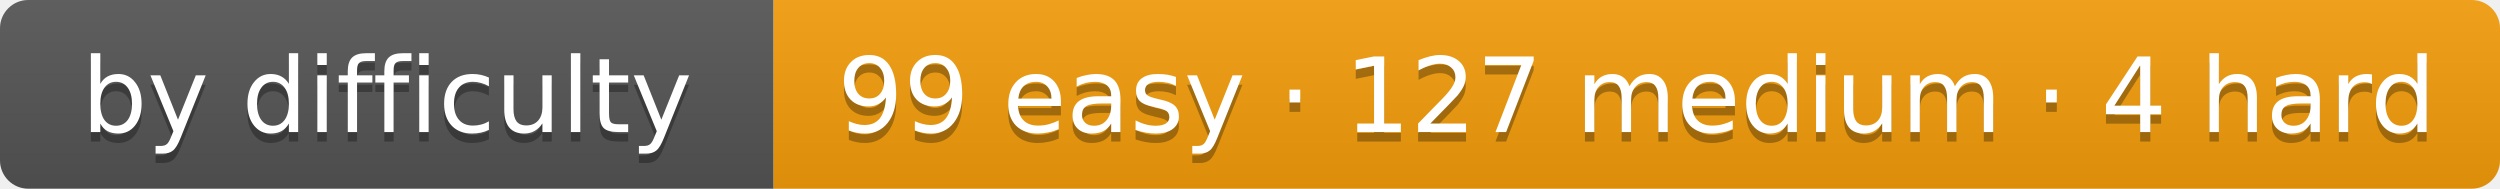
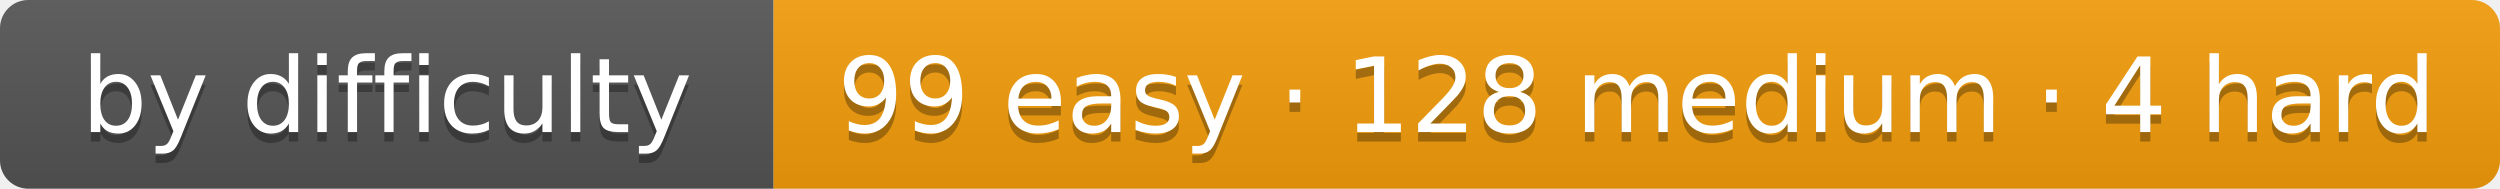
- <svg xmlns="http://www.w3.org/2000/svg" width="265" height="20" role="img" aria-label="by difficulty: 99 easy · 127 medium · 4 hard">
+ <svg xmlns="http://www.w3.org/2000/svg" width="265" height="20" role="img" aria-label="by difficulty: 99 easy · 128 medium · 4 hard">
  <linearGradient id="s" x2="0" y2="100%">
    <stop offset="0" stop-color="#bbb" stop-opacity=".1" />
    <stop offset="1" stop-opacity=".1" />
  </linearGradient>
  <clipPath id="r">
    <rect width="265" height="20" rx="3" fill="#fff" />
  </clipPath>
  <g clip-path="url(#r)">
    <rect width="82" height="20" fill="#555" />
    <rect x="82" width="183" height="20" fill="#f59e0b" />
    <rect width="265" height="20" fill="url(#s)" />
  </g>
  <g fill="#fff" text-anchor="middle" font-family="Verdana,DejaVu Sans,Geneva,sans-serif" font-size="11">
    <text x="41" y="15" fill="#010101" fill-opacity=".3" textLength="62">by difficulty</text>
    <text x="41" y="14" fill="#fff" textLength="62">by difficulty</text>
-     <text x="173.5" y="15" fill="#010101" fill-opacity=".3" textLength="163">99 easy · 127 medium · 4 hard</text>
-     <text x="173.5" y="14" fill="#fff" textLength="163">99 easy · 127 medium · 4 hard</text>
+     <text x="173.5" y="15" fill="#010101" fill-opacity=".3" textLength="163">99 easy · 128 medium · 4 hard</text>
+     <text x="173.5" y="14" fill="#fff" textLength="163">99 easy · 128 medium · 4 hard</text>
  </g>
</svg>
